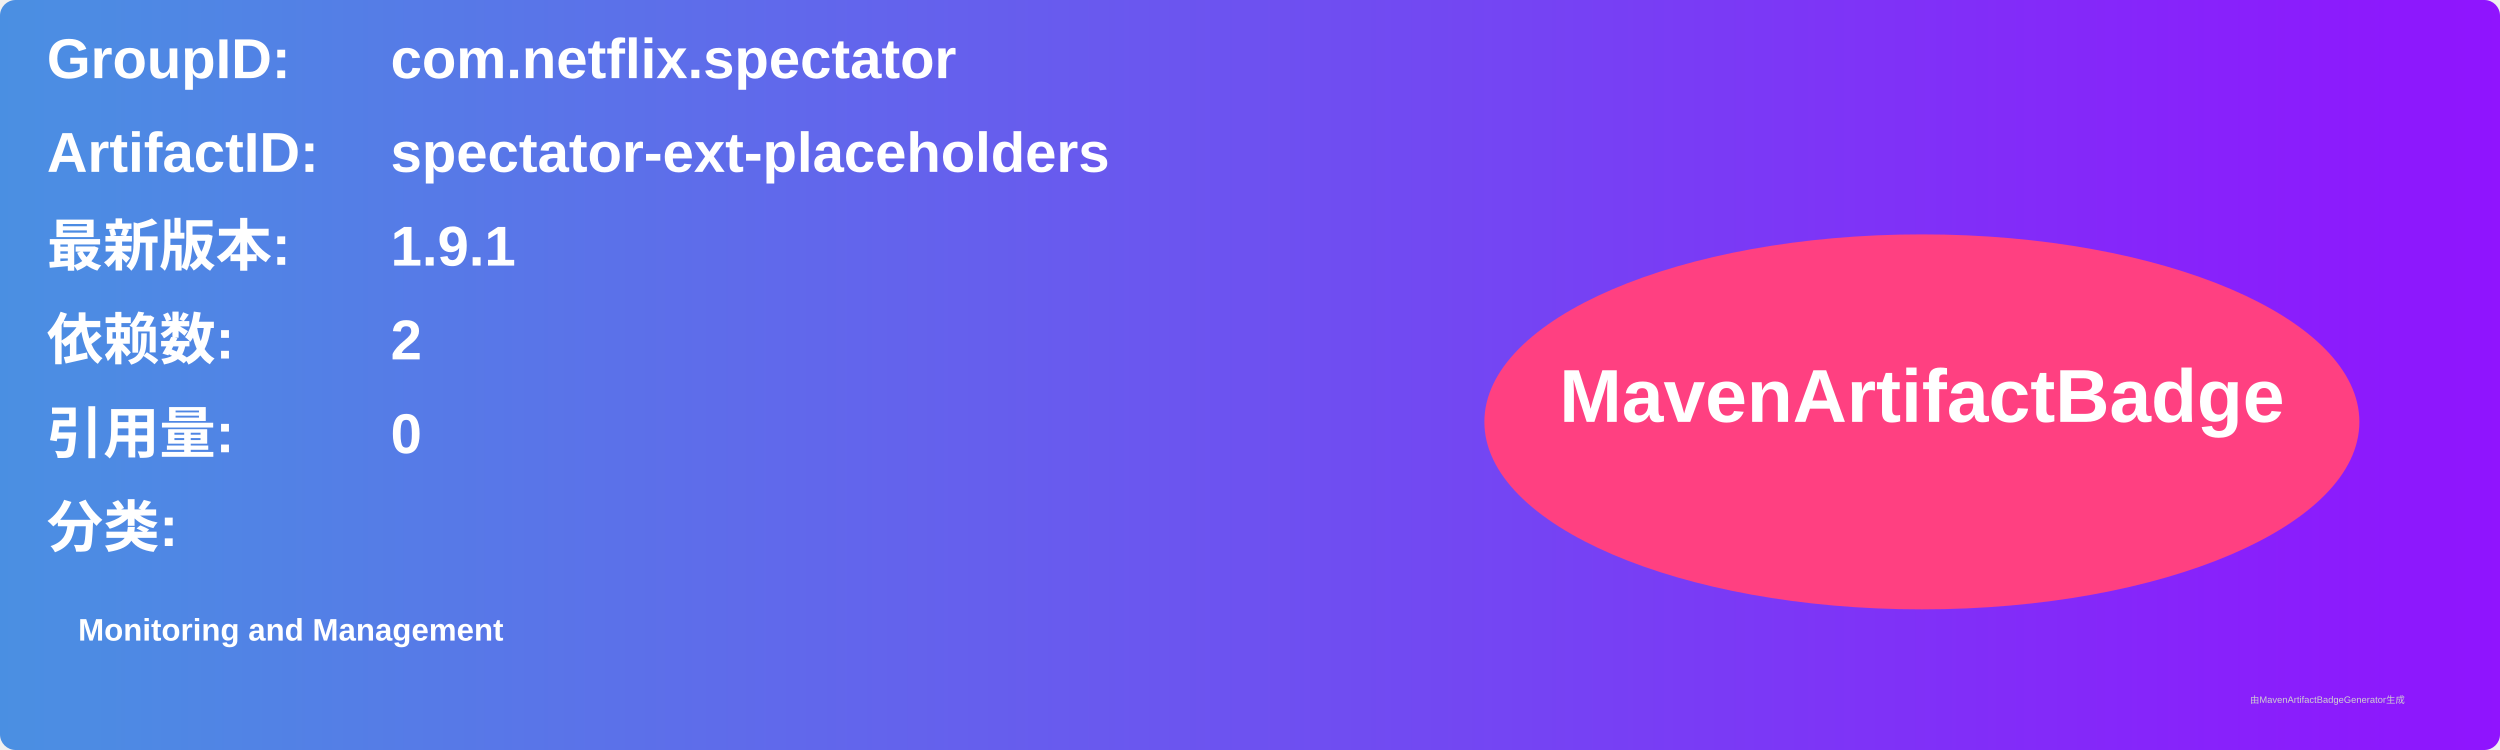
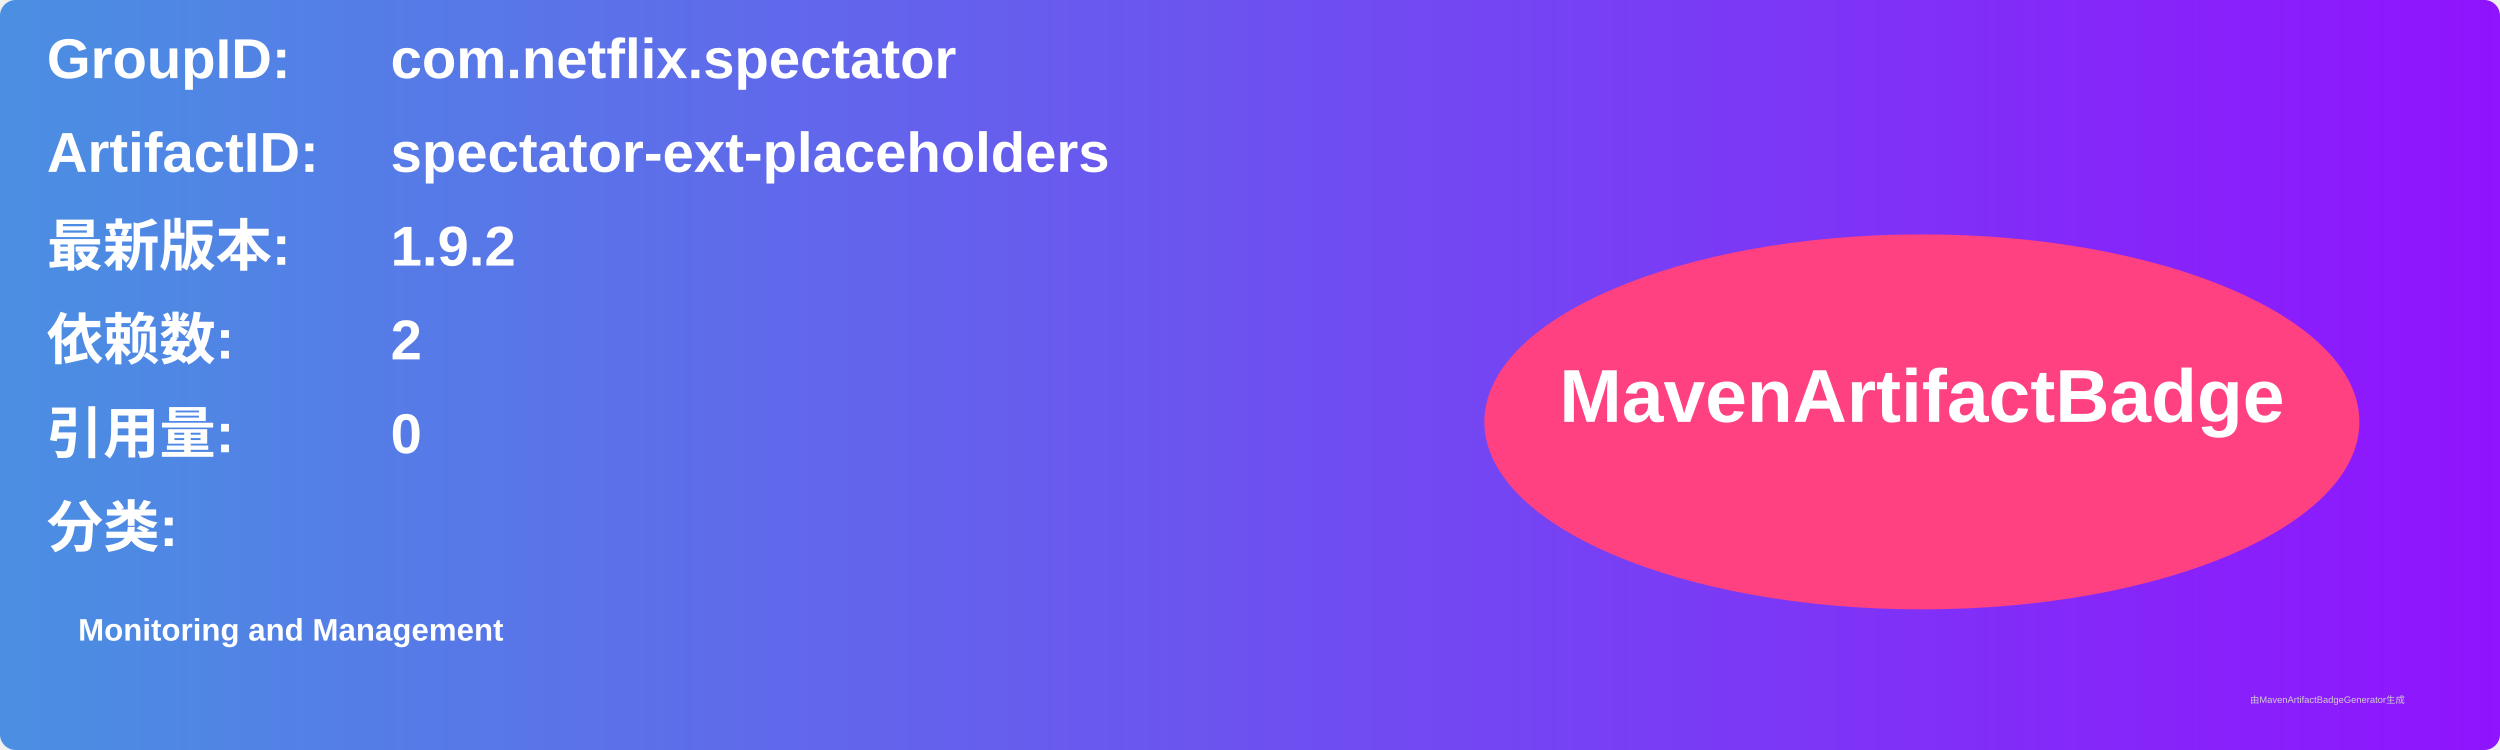
<svg xmlns="http://www.w3.org/2000/svg" width="800" height="240" viewBox="0 0 800 240">
  <linearGradient id="grad" x1="0%" y1="0%" x2="100%" y2="0%">
    <stop offset="0%" stop-color="#4a90e2" />
    <stop offset="100%" stop-color="#9013fe" />
  </linearGradient>
  <rect width="100%" height="100%" rx="5" ry="5" fill="url(#grad)" />
  <g transform="translate(15, 15)">
    <text x="0" y="10" font-family="Arial" font-size="18" fill="white" font-weight="bold" width="260">GroupID:</text>
    <text x="110" y="10" font-family="Arial" font-size="18" fill="white" font-weight="bold" width="460">com.netflix.spectator</text>
    <text x="0" y="40" font-family="Arial" font-size="18" fill="white" font-weight="bold" width="260">ArtifactID:</text>
    <text x="110" y="40" font-family="Arial" font-size="18" fill="white" font-weight="bold" width="460">spectator-ext-placeholders</text>
    <text x="0" y="70" font-family="Arial" font-size="18" fill="white" font-weight="bold">最新版本:</text>
    <text x="110" y="70" font-family="Arial" font-size="18" fill="white" font-weight="bold">
-       <tspan font-weight="bold">1.9.1</tspan>
+       <tspan font-weight="bold">1.9.2</tspan>
    </text>
    <text x="0" y="100" font-family="Arial" font-size="18" fill="white" font-weight="bold">依赖数: </text>
    <text x="110" y="100" font-family="Arial" font-size="18" fill="white">
      <tspan font-weight="bold">2</tspan>
    </text>
    <text x="0" y="130" font-family="Arial" font-size="18" fill="white" font-weight="bold">引用量: </text>
    <text x="110" y="130" font-family="Arial" font-size="18" fill="white">
      <tspan font-weight="bold">0</tspan>
    </text>
    <text x="0" y="160" font-family="Arial" font-size="18" fill="white" font-weight="bold">分类:</text>
    <text x="10" y="190" font-family="Arial" font-size="10" fill="white">
      <tspan font-weight="bold">Monitoring and Management</tspan>
    </text>
    <ellipse cx="600" cy="120" rx="140" ry="60" fill="#ff4081" />
    <text x="600" y="120" text-anchor="middle" font-family="Arial" font-size="24" fill="white" font-weight="bold">MavenArtifactBadge</text>
  </g>
  <text x="720" y="225" font-family="Arial" font-size="3" fill="#d0d0d0">由MavenArtifactBadgeGenerator生成</text>
</svg>
